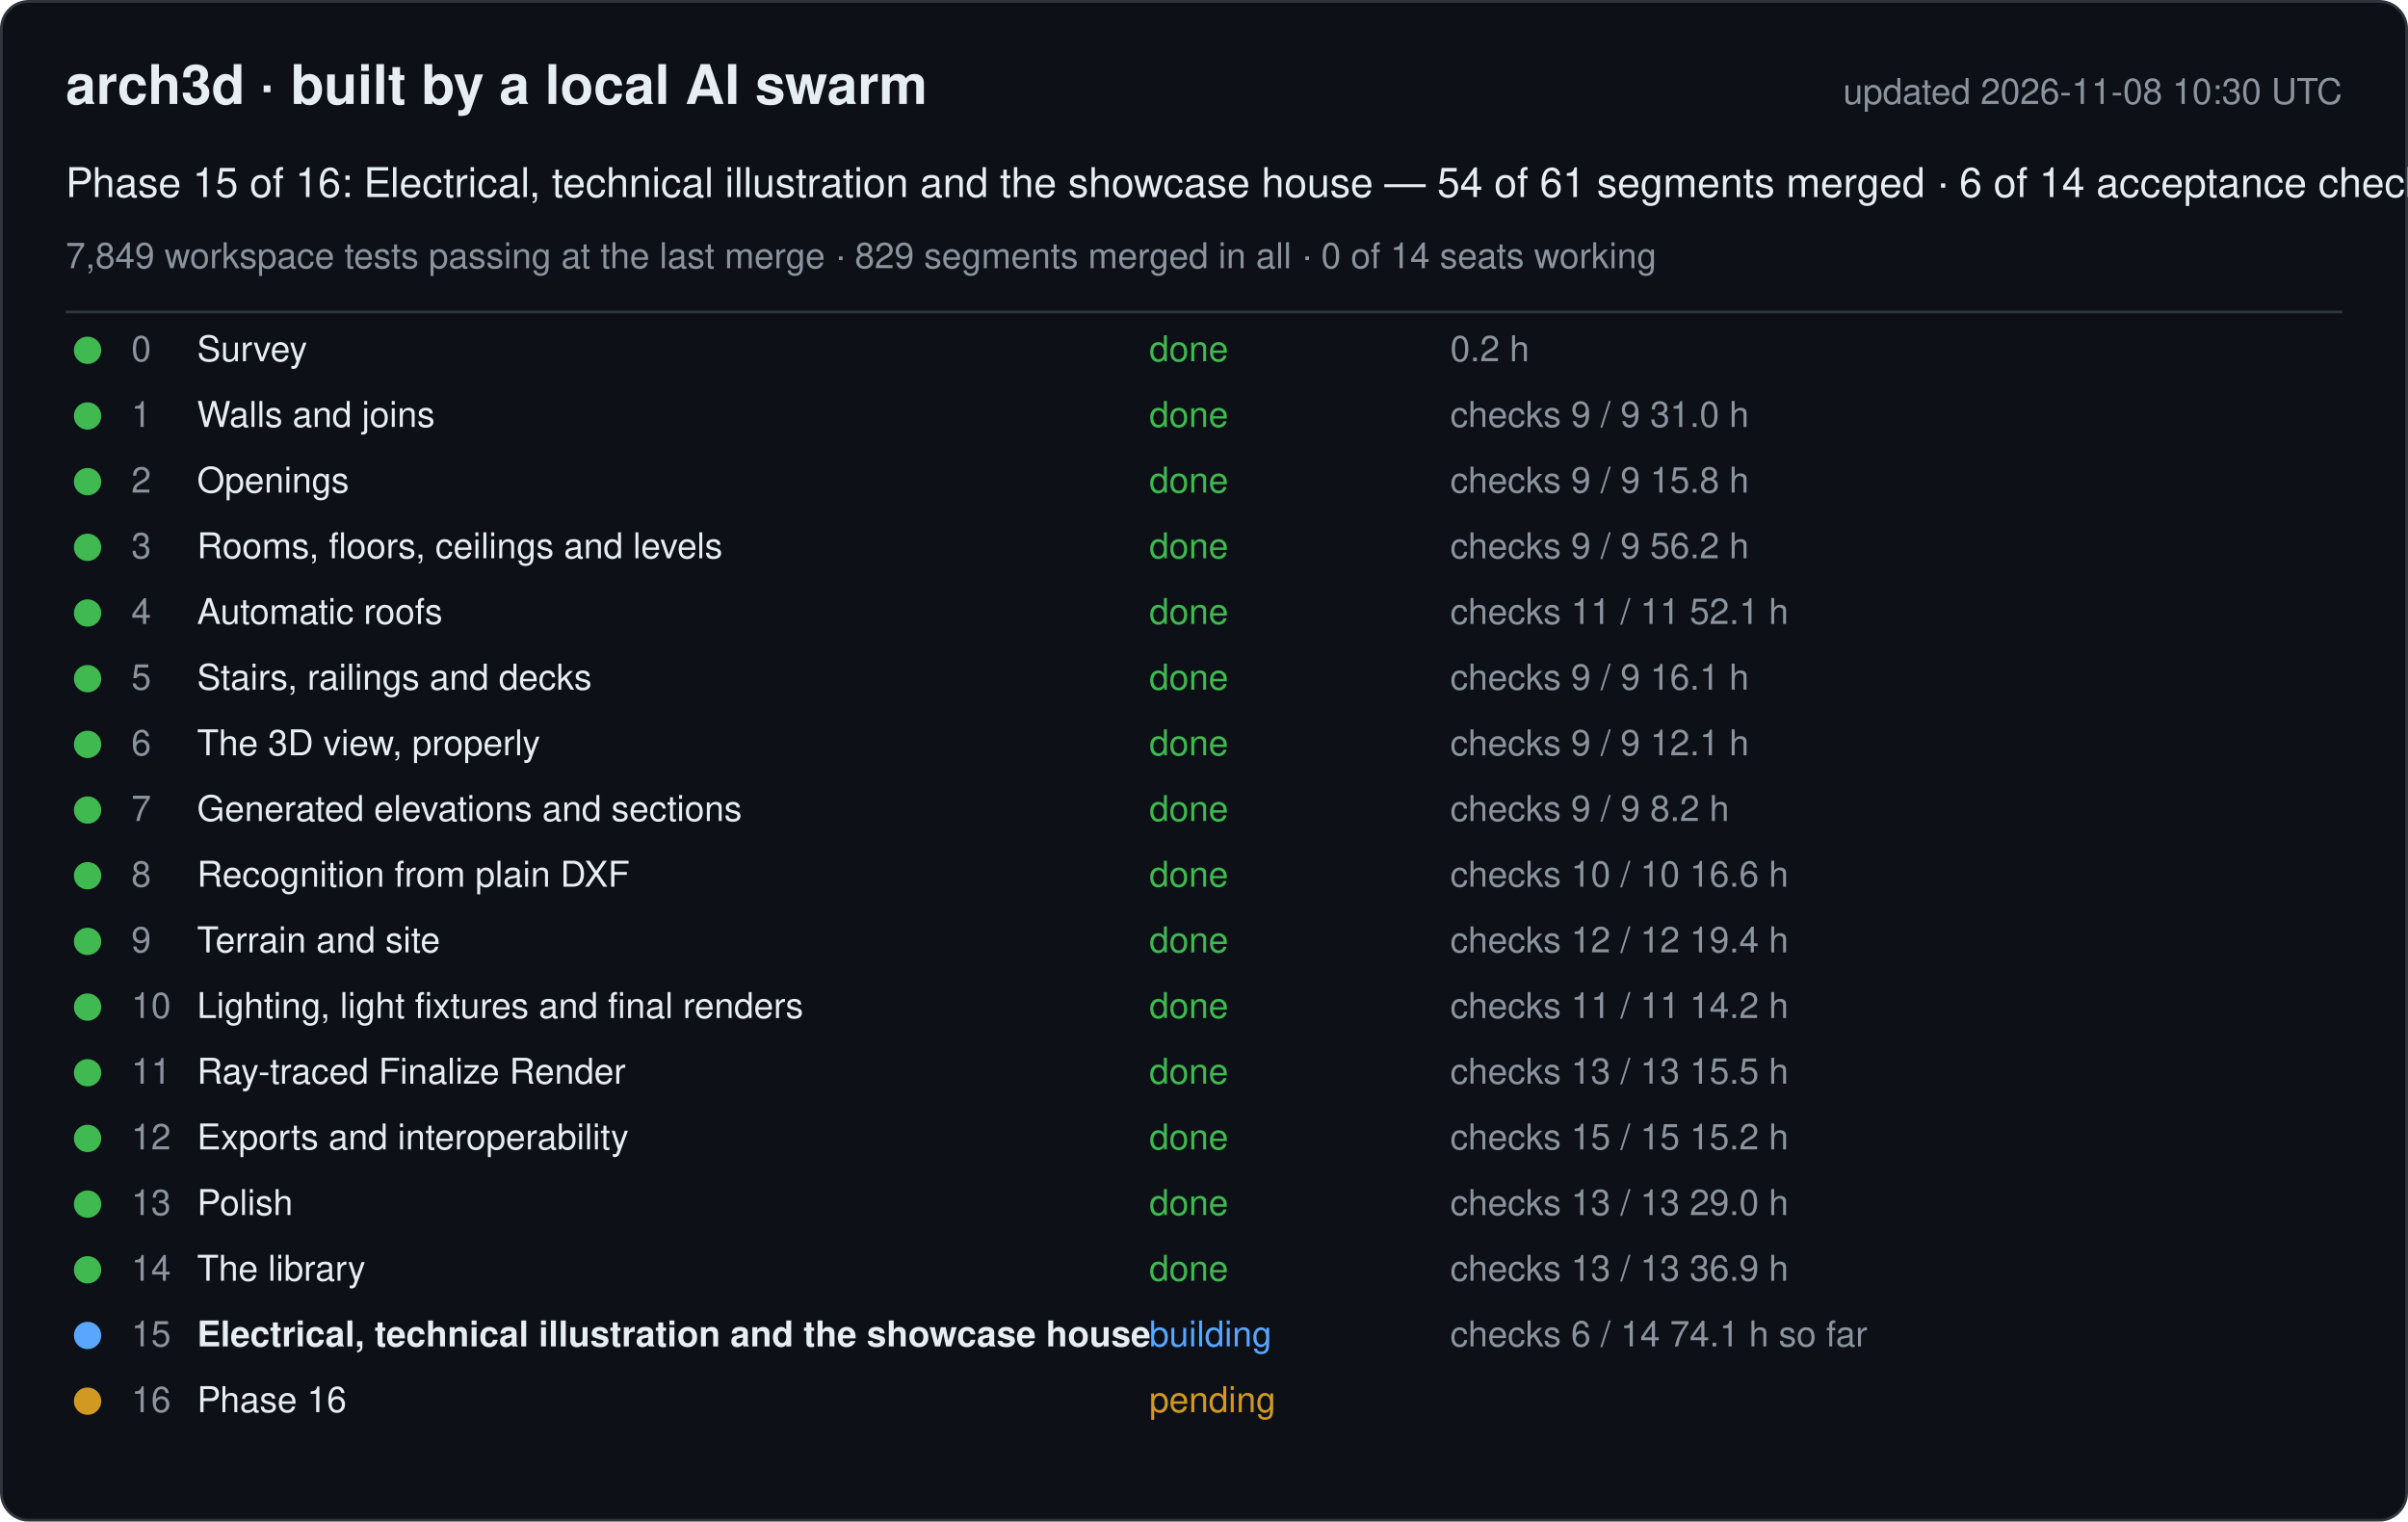
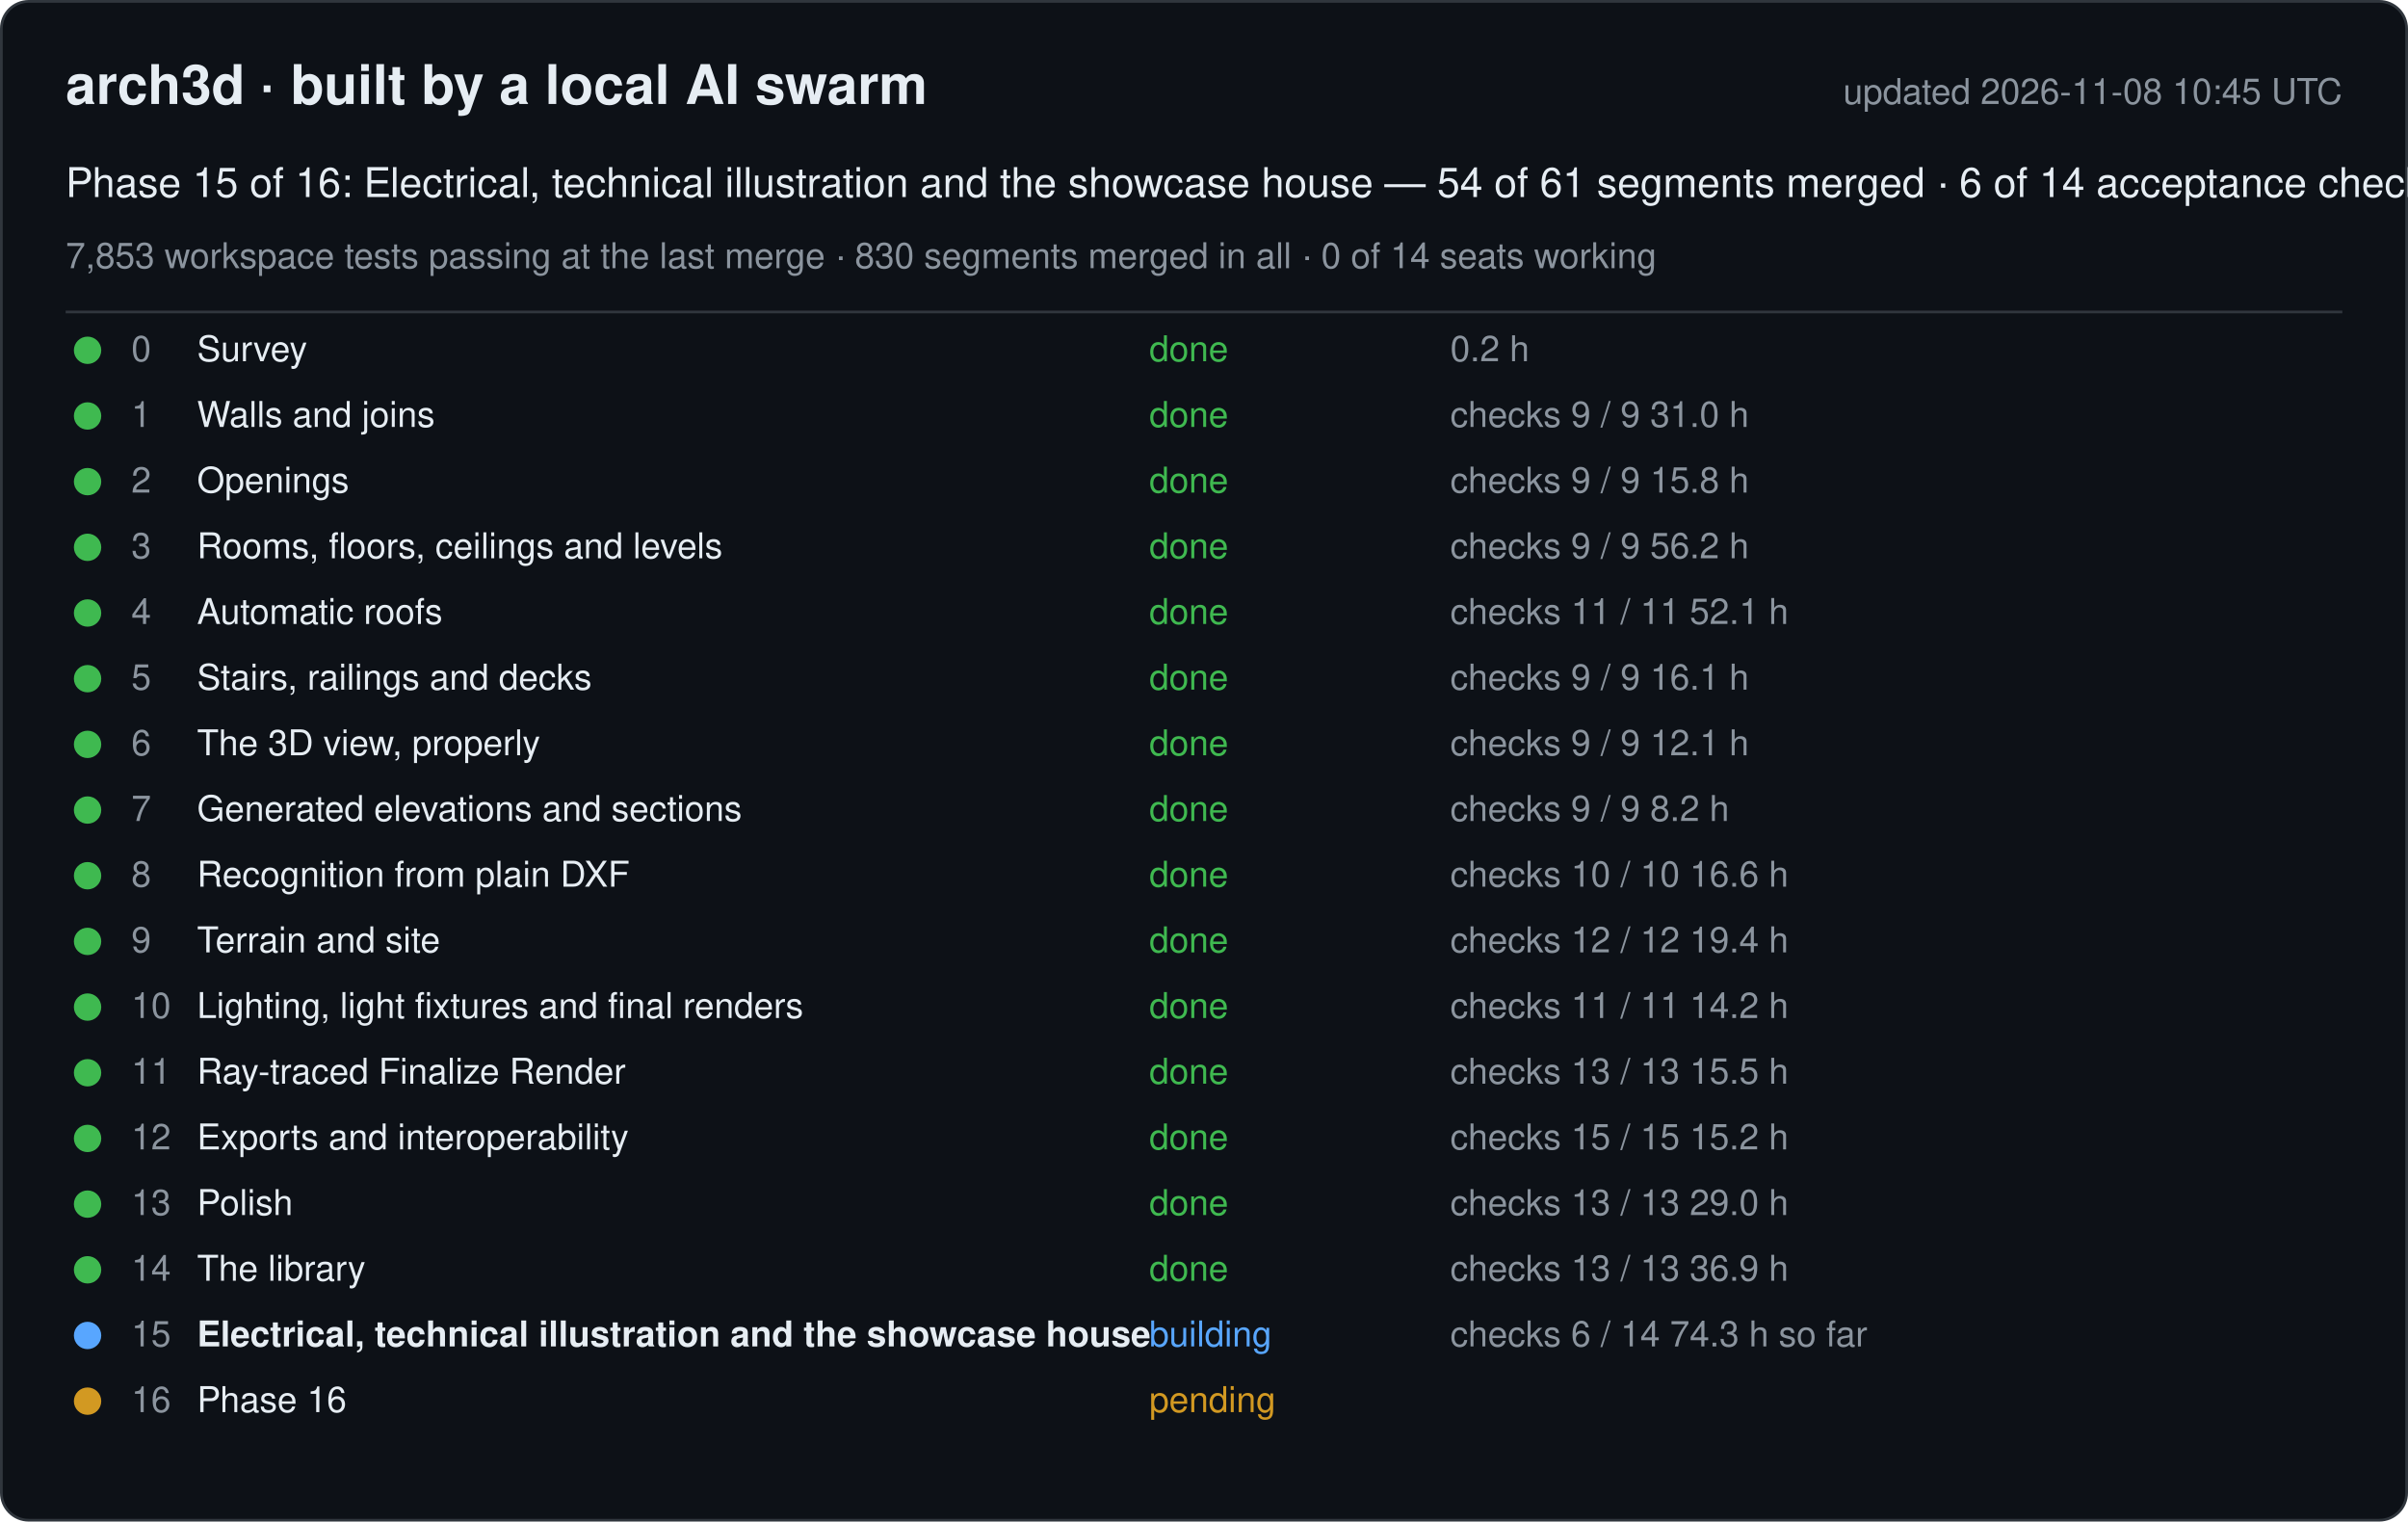
<svg xmlns="http://www.w3.org/2000/svg" width="880" height="556" viewBox="0 0 880 556" font-family="-apple-system, Segoe UI, Helvetica, Arial, sans-serif">
  <rect x="0.5" y="0.5" width="879" height="555" rx="10" fill="#0d1117" stroke="#30363d" />
  <text x="24" y="38" font-size="20" font-weight="600" fill="#e6edf3">arch3d · built by a local AI swarm</text>
-   <text x="856" y="38" font-size="13" fill="#8b949e" text-anchor="end">updated 2026-11-08 10:30 UTC</text>
+   <text x="856" y="38" font-size="13" fill="#8b949e" text-anchor="end">updated 2026-11-08 10:45 UTC</text>
  <text x="24" y="72" font-size="15" fill="#e6edf3">Phase 15 of 16: Electrical, technical illustration and the showcase house — 54 of 61 segments merged · 6 of 14 acceptance checks</text>
-   <text x="24" y="98" font-size="13" fill="#8b949e">7,849 workspace tests passing at the last merge · 829 segments merged in all · 0 of 14 seats working</text>
+   <text x="24" y="98" font-size="13" fill="#8b949e">7,853 workspace tests passing at the last merge · 830 segments merged in all · 0 of 14 seats working</text>
  <line x1="24" y1="114" x2="856" y2="114" stroke="#30363d" />
  <g data-phase="0">
    <circle cx="32" cy="128" r="5" fill="#3fb950" />
    <text x="48" y="132" font-size="13" fill="#8b949e">0</text>
    <text x="72" y="132" font-size="13" fill="#e6edf3">Survey</text>
    <text x="420" y="132" font-size="13" fill="#3fb950">done</text>
    <text x="530" y="132" font-size="13" fill="#8b949e">0.2 h</text>
  </g>
  <g data-phase="1">
    <circle cx="32" cy="152" r="5" fill="#3fb950" />
    <text x="48" y="156" font-size="13" fill="#8b949e">1</text>
    <text x="72" y="156" font-size="13" fill="#e6edf3">Walls and joins</text>
    <text x="420" y="156" font-size="13" fill="#3fb950">done</text>
    <text x="530" y="156" font-size="13" fill="#8b949e">checks 9 / 9   31.0 h</text>
  </g>
  <g data-phase="2">
    <circle cx="32" cy="176" r="5" fill="#3fb950" />
    <text x="48" y="180" font-size="13" fill="#8b949e">2</text>
    <text x="72" y="180" font-size="13" fill="#e6edf3">Openings</text>
    <text x="420" y="180" font-size="13" fill="#3fb950">done</text>
    <text x="530" y="180" font-size="13" fill="#8b949e">checks 9 / 9   15.8 h</text>
  </g>
  <g data-phase="3">
    <circle cx="32" cy="200" r="5" fill="#3fb950" />
    <text x="48" y="204" font-size="13" fill="#8b949e">3</text>
    <text x="72" y="204" font-size="13" fill="#e6edf3">Rooms, floors, ceilings and levels</text>
    <text x="420" y="204" font-size="13" fill="#3fb950">done</text>
    <text x="530" y="204" font-size="13" fill="#8b949e">checks 9 / 9   56.2 h</text>
  </g>
  <g data-phase="4">
    <circle cx="32" cy="224" r="5" fill="#3fb950" />
    <text x="48" y="228" font-size="13" fill="#8b949e">4</text>
    <text x="72" y="228" font-size="13" fill="#e6edf3">Automatic roofs</text>
    <text x="420" y="228" font-size="13" fill="#3fb950">done</text>
    <text x="530" y="228" font-size="13" fill="#8b949e">checks 11 / 11   52.1 h</text>
  </g>
  <g data-phase="5">
    <circle cx="32" cy="248" r="5" fill="#3fb950" />
    <text x="48" y="252" font-size="13" fill="#8b949e">5</text>
    <text x="72" y="252" font-size="13" fill="#e6edf3">Stairs, railings and decks</text>
    <text x="420" y="252" font-size="13" fill="#3fb950">done</text>
    <text x="530" y="252" font-size="13" fill="#8b949e">checks 9 / 9   16.1 h</text>
  </g>
  <g data-phase="6">
    <circle cx="32" cy="272" r="5" fill="#3fb950" />
    <text x="48" y="276" font-size="13" fill="#8b949e">6</text>
    <text x="72" y="276" font-size="13" fill="#e6edf3">The 3D view, properly</text>
    <text x="420" y="276" font-size="13" fill="#3fb950">done</text>
    <text x="530" y="276" font-size="13" fill="#8b949e">checks 9 / 9   12.1 h</text>
  </g>
  <g data-phase="7">
    <circle cx="32" cy="296" r="5" fill="#3fb950" />
    <text x="48" y="300" font-size="13" fill="#8b949e">7</text>
    <text x="72" y="300" font-size="13" fill="#e6edf3">Generated elevations and sections</text>
    <text x="420" y="300" font-size="13" fill="#3fb950">done</text>
    <text x="530" y="300" font-size="13" fill="#8b949e">checks 9 / 9   8.2 h</text>
  </g>
  <g data-phase="8">
    <circle cx="32" cy="320" r="5" fill="#3fb950" />
    <text x="48" y="324" font-size="13" fill="#8b949e">8</text>
    <text x="72" y="324" font-size="13" fill="#e6edf3">Recognition from plain DXF</text>
    <text x="420" y="324" font-size="13" fill="#3fb950">done</text>
    <text x="530" y="324" font-size="13" fill="#8b949e">checks 10 / 10   16.6 h</text>
  </g>
  <g data-phase="9">
    <circle cx="32" cy="344" r="5" fill="#3fb950" />
    <text x="48" y="348" font-size="13" fill="#8b949e">9</text>
    <text x="72" y="348" font-size="13" fill="#e6edf3">Terrain and site</text>
    <text x="420" y="348" font-size="13" fill="#3fb950">done</text>
    <text x="530" y="348" font-size="13" fill="#8b949e">checks 12 / 12   19.4 h</text>
  </g>
  <g data-phase="10">
    <circle cx="32" cy="368" r="5" fill="#3fb950" />
    <text x="48" y="372" font-size="13" fill="#8b949e">10</text>
    <text x="72" y="372" font-size="13" fill="#e6edf3">Lighting, light fixtures and final renders</text>
    <text x="420" y="372" font-size="13" fill="#3fb950">done</text>
    <text x="530" y="372" font-size="13" fill="#8b949e">checks 11 / 11   14.2 h</text>
  </g>
  <g data-phase="11">
    <circle cx="32" cy="392" r="5" fill="#3fb950" />
    <text x="48" y="396" font-size="13" fill="#8b949e">11</text>
    <text x="72" y="396" font-size="13" fill="#e6edf3">Ray-traced Finalize Render</text>
    <text x="420" y="396" font-size="13" fill="#3fb950">done</text>
    <text x="530" y="396" font-size="13" fill="#8b949e">checks 13 / 13   15.5 h</text>
  </g>
  <g data-phase="12">
    <circle cx="32" cy="416" r="5" fill="#3fb950" />
    <text x="48" y="420" font-size="13" fill="#8b949e">12</text>
    <text x="72" y="420" font-size="13" fill="#e6edf3">Exports and interoperability</text>
    <text x="420" y="420" font-size="13" fill="#3fb950">done</text>
    <text x="530" y="420" font-size="13" fill="#8b949e">checks 15 / 15   15.2 h</text>
  </g>
  <g data-phase="13">
    <circle cx="32" cy="440" r="5" fill="#3fb950" />
    <text x="48" y="444" font-size="13" fill="#8b949e">13</text>
    <text x="72" y="444" font-size="13" fill="#e6edf3">Polish</text>
    <text x="420" y="444" font-size="13" fill="#3fb950">done</text>
    <text x="530" y="444" font-size="13" fill="#8b949e">checks 13 / 13   29.0 h</text>
  </g>
  <g data-phase="14">
    <circle cx="32" cy="464" r="5" fill="#3fb950" />
    <text x="48" y="468" font-size="13" fill="#8b949e">14</text>
    <text x="72" y="468" font-size="13" fill="#e6edf3">The library</text>
    <text x="420" y="468" font-size="13" fill="#3fb950">done</text>
    <text x="530" y="468" font-size="13" fill="#8b949e">checks 13 / 13   36.9 h</text>
  </g>
  <g data-phase="15">
    <circle cx="32" cy="488" r="5" fill="#58a6ff" />
    <text x="48" y="492" font-size="13" fill="#8b949e">15</text>
    <text x="72" y="492" font-size="13" fill="#e6edf3" font-weight="600">Electrical, technical illustration and the showcase house</text>
    <text x="420" y="492" font-size="13" fill="#58a6ff">building</text>
-     <text x="530" y="492" font-size="13" fill="#8b949e">checks 6 / 14   74.1 h so far</text>
+     <text x="530" y="492" font-size="13" fill="#8b949e">checks 6 / 14   74.3 h so far</text>
  </g>
  <g data-phase="16">
    <circle cx="32" cy="512" r="5" fill="#d29922" />
    <text x="48" y="516" font-size="13" fill="#8b949e">16</text>
    <text x="72" y="516" font-size="13" fill="#e6edf3">Phase 16</text>
    <text x="420" y="516" font-size="13" fill="#d29922">pending</text>
    <text x="530" y="516" font-size="13" fill="#8b949e" />
  </g>
</svg>
